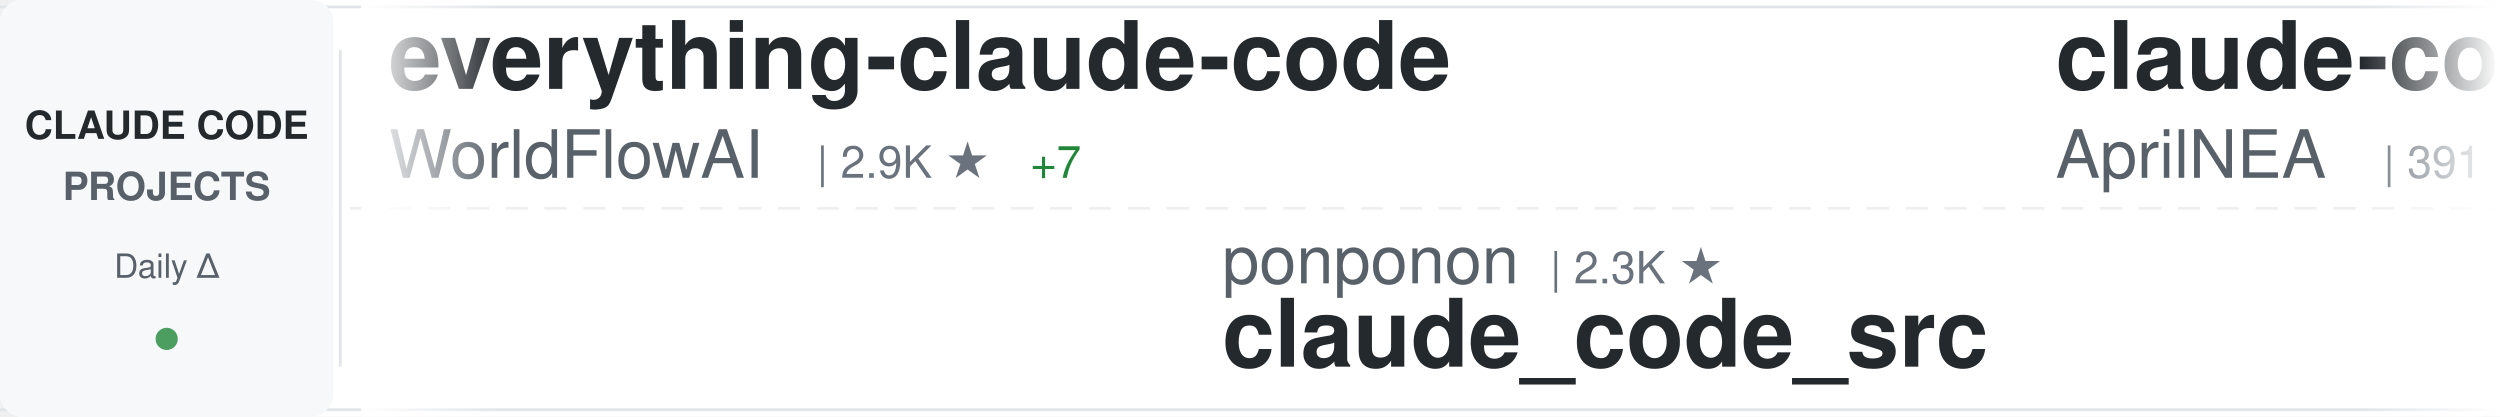
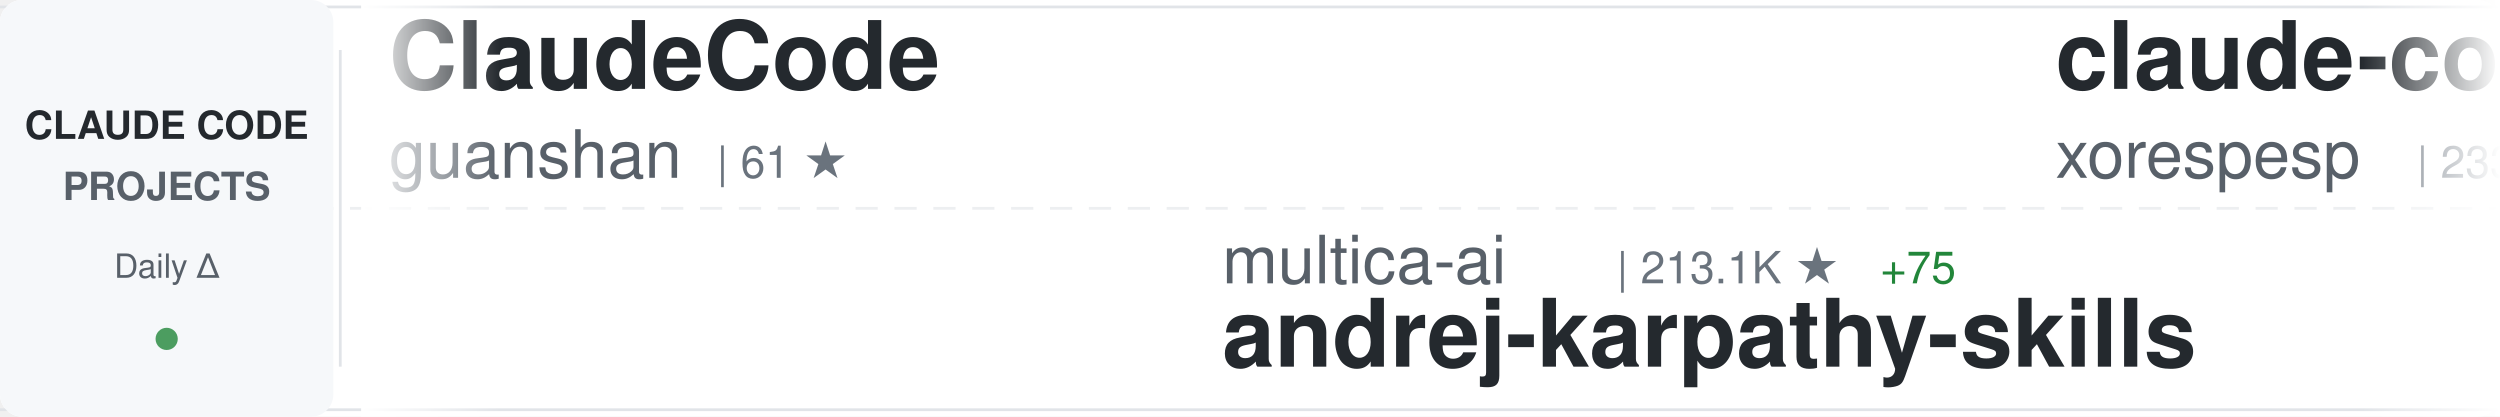
<svg xmlns="http://www.w3.org/2000/svg" width="900" height="150">
  <defs>
    <linearGradient id="awesomeLeftFade" x1="0%" y1="0%" x2="100%" y2="0%">
      <stop offset="0%" style="stop-color:#ffffff;stop-opacity:1" />
      <stop offset="100%" style="stop-color:#ffffff;stop-opacity:0" />
    </linearGradient>
    <linearGradient id="awesomeRightFade" x1="0%" y1="0%" x2="100%" y2="0%">
      <stop offset="0%" style="stop-color:#ffffff;stop-opacity:0" />
      <stop offset="100%" style="stop-color:#ffffff;stop-opacity:1" />
    </linearGradient>
  </defs>
  <rect width="900" height="150" fill="#ffffff" rx="8" />
  <rect x="0" y="2" width="900" height="1" fill="#e1e4e8" />
  <rect x="0" y="147" width="900" height="1" fill="#e1e4e8" />
  <line x1="0" y1="75" x2="900" y2="75" stroke="#e1e4e8" stroke-width="1" stroke-dasharray="8 6" opacity="0.6" />
  <rect x="0" y="0" width="120" height="150" fill="#f6f8fa" rx="8" />
  <text x="60" y="50" font-family="-apple-system, BlinkMacSystemFont, 'Segoe UI', Helvetica, Arial, sans-serif" font-size="14" font-weight="600" fill="#24292e" text-anchor="middle">CLAUDE CODE</text>
  <text x="60" y="72" font-family="-apple-system, BlinkMacSystemFont, 'Segoe UI', Helvetica, Arial, sans-serif" font-size="14" font-weight="600" fill="#586069" text-anchor="middle">PROJECTS</text>
  <text x="60" y="100" font-family="-apple-system, BlinkMacSystemFont, 'Segoe UI', Helvetica, Arial, sans-serif" font-size="12" font-weight="500" fill="#586069" text-anchor="middle">Daily Δ</text>
  <circle cx="60" cy="122" r="4" fill="#22863a" opacity="0.8" />
  <rect x="122" y="18" width="1" height="114" fill="#e1e4e8" />
  <clipPath id="awesomeTickerClip">
    <rect x="130" y="0" width="770" height="150" />
  </clipPath>
  <g clip-path="url(#awesomeTickerClip)">
    <g id="awesomeTickerItems">
      <animateTransform attributeName="transform" attributeType="XML" type="translate" from="0 0" to="-3000 0" dur="54s" repeatCount="indefinite" />
      <g transform="translate(0, 0)">
-         <text x="140" y="32" font-family="-apple-system, BlinkMacSystemFont, 'Segoe UI', Helvetica, Arial, sans-serif" font-size="34" font-weight="600" fill="#24292e">everything-claude-code</text>
-         <text x="140" y="64" font-family="-apple-system, BlinkMacSystemFont, 'Segoe UI', Helvetica, Arial, sans-serif" font-size="24" font-weight="400" fill="#586069">WorldFlowAI</text>
-         <text x="294" y="64" font-family="-apple-system, BlinkMacSystemFont, 'Segoe UI', Helvetica, Arial, sans-serif" font-size="16" font-weight="500" fill="#6a737d">| 2.9K ★</text>
-         <text x="371" y="64" font-family="-apple-system, BlinkMacSystemFont, 'Segoe UI', Helvetica, Arial, sans-serif" font-size="16" font-weight="500" fill="#22863a"> +7</text>
+         <text x="140" y="32" font-family="-apple-system, BlinkMacSystemFont, 'Segoe UI', Helvetica, Arial, sans-serif" font-size="34" font-weight="600" fill="#24292e">ClaudeCode</text>
+         <text x="140" y="64" font-family="-apple-system, BlinkMacSystemFont, 'Segoe UI', Helvetica, Arial, sans-serif" font-size="24" font-weight="400" fill="#586069">guanshan</text>
+         <text x="258" y="64" font-family="-apple-system, BlinkMacSystemFont, 'Segoe UI', Helvetica, Arial, sans-serif" font-size="16" font-weight="500" fill="#6a737d">| 61 ★</text>
      </g>
      <g transform="translate(300, 0)">
-         <text x="140" y="102" font-family="-apple-system, BlinkMacSystemFont, 'Segoe UI', Helvetica, Arial, sans-serif" font-size="24" font-weight="400" fill="#586069">ponponon</text>
-         <text x="258" y="102" font-family="-apple-system, BlinkMacSystemFont, 'Segoe UI', Helvetica, Arial, sans-serif" font-size="16" font-weight="500" fill="#6a737d">| 2.3K ★</text>
-         <text x="140" y="132" font-family="-apple-system, BlinkMacSystemFont, 'Segoe UI', Helvetica, Arial, sans-serif" font-size="34" font-weight="600" fill="#24292e">claude_code_src</text>
+         <text x="140" y="102" font-family="-apple-system, BlinkMacSystemFont, 'Segoe UI', Helvetica, Arial, sans-serif" font-size="24" font-weight="400" fill="#586069">multica-ai</text>
+         <text x="282" y="102" font-family="-apple-system, BlinkMacSystemFont, 'Segoe UI', Helvetica, Arial, sans-serif" font-size="16" font-weight="500" fill="#6a737d">| 213.1K ★</text>
+         <text x="377" y="102" font-family="-apple-system, BlinkMacSystemFont, 'Segoe UI', Helvetica, Arial, sans-serif" font-size="16" font-weight="500" fill="#22863a"> +75</text>
+         <text x="140" y="132" font-family="-apple-system, BlinkMacSystemFont, 'Segoe UI', Helvetica, Arial, sans-serif" font-size="34" font-weight="600" fill="#24292e">andrej-karpathy-skills</text>
      </g>
      <g transform="translate(600, 0)">
-         <text x="140" y="32" font-family="-apple-system, BlinkMacSystemFont, 'Segoe UI', Helvetica, Arial, sans-serif" font-size="34" font-weight="600" fill="#24292e">claude-code-source</text>
-         <text x="140" y="64" font-family="-apple-system, BlinkMacSystemFont, 'Segoe UI', Helvetica, Arial, sans-serif" font-size="24" font-weight="400" fill="#586069">AprilNEA</text>
-         <text x="258" y="64" font-family="-apple-system, BlinkMacSystemFont, 'Segoe UI', Helvetica, Arial, sans-serif" font-size="16" font-weight="500" fill="#6a737d">| 391 ★</text>
+         <text x="140" y="32" font-family="-apple-system, BlinkMacSystemFont, 'Segoe UI', Helvetica, Arial, sans-serif" font-size="34" font-weight="600" fill="#24292e">claude-code</text>
+         <text x="140" y="64" font-family="-apple-system, BlinkMacSystemFont, 'Segoe UI', Helvetica, Arial, sans-serif" font-size="24" font-weight="400" fill="#586069">xorespesp</text>
+         <text x="270" y="64" font-family="-apple-system, BlinkMacSystemFont, 'Segoe UI', Helvetica, Arial, sans-serif" font-size="16" font-weight="500" fill="#6a737d">| 233 ★</text>
      </g>
      <g transform="translate(900, 0)">
-         <text x="140" y="102" font-family="-apple-system, BlinkMacSystemFont, 'Segoe UI', Helvetica, Arial, sans-serif" font-size="24" font-weight="400" fill="#586069">pengchengneo</text>
-         <text x="306" y="102" font-family="-apple-system, BlinkMacSystemFont, 'Segoe UI', Helvetica, Arial, sans-serif" font-size="16" font-weight="500" fill="#6a737d">| 1.8K ★</text>
-         <text x="383" y="102" font-family="-apple-system, BlinkMacSystemFont, 'Segoe UI', Helvetica, Arial, sans-serif" font-size="16" font-weight="500" fill="#22863a"> +1</text>
-         <text x="140" y="132" font-family="-apple-system, BlinkMacSystemFont, 'Segoe UI', Helvetica, Arial, sans-serif" font-size="34" font-weight="600" fill="#24292e">Claude-Code</text>
+         <text x="140" y="102" font-family="-apple-system, BlinkMacSystemFont, 'Segoe UI', Helvetica, Arial, sans-serif" font-size="24" font-weight="400" fill="#586069">ccplugins</text>
+         <text x="270" y="102" font-family="-apple-system, BlinkMacSystemFont, 'Segoe UI', Helvetica, Arial, sans-serif" font-size="16" font-weight="500" fill="#6a737d">| 938 ★</text>
+         <text x="140" y="132" font-family="-apple-system, BlinkMacSystemFont, 'Segoe UI', Helvetica, Arial, sans-serif" font-size="34" font-weight="600" fill="#24292e">awesome-claude-code-plug...</text>
      </g>
      <g transform="translate(1200, 0)">
-         <text x="140" y="32" font-family="-apple-system, BlinkMacSystemFont, 'Segoe UI', Helvetica, Arial, sans-serif" font-size="34" font-weight="600" fill="#24292e">claude-code</text>
-         <text x="140" y="64" font-family="-apple-system, BlinkMacSystemFont, 'Segoe UI', Helvetica, Arial, sans-serif" font-size="24" font-weight="400" fill="#586069">anthropics</text>
-         <text x="282" y="64" font-family="-apple-system, BlinkMacSystemFont, 'Segoe UI', Helvetica, Arial, sans-serif" font-size="16" font-weight="500" fill="#6a737d">| 145.1K ★</text>
-         <text x="377" y="64" font-family="-apple-system, BlinkMacSystemFont, 'Segoe UI', Helvetica, Arial, sans-serif" font-size="16" font-weight="500" fill="#22863a"> +22</text>
+         <text x="140" y="32" font-family="-apple-system, BlinkMacSystemFont, 'Segoe UI', Helvetica, Arial, sans-serif" font-size="34" font-weight="600" fill="#24292e">claude-code-hub</text>
+         <text x="140" y="64" font-family="-apple-system, BlinkMacSystemFont, 'Segoe UI', Helvetica, Arial, sans-serif" font-size="24" font-weight="400" fill="#586069">ding113</text>
+         <text x="246" y="64" font-family="-apple-system, BlinkMacSystemFont, 'Segoe UI', Helvetica, Arial, sans-serif" font-size="16" font-weight="500" fill="#6a737d">| 3.4K ★</text>
+         <text x="323" y="64" font-family="-apple-system, BlinkMacSystemFont, 'Segoe UI', Helvetica, Arial, sans-serif" font-size="16" font-weight="500" fill="#22863a"> +2</text>
      </g>
      <g transform="translate(1500, 0)">
-         <text x="140" y="102" font-family="-apple-system, BlinkMacSystemFont, 'Segoe UI', Helvetica, Arial, sans-serif" font-size="24" font-weight="400" fill="#586069">lowcortisolprogrammer</text>
-         <text x="414" y="102" font-family="-apple-system, BlinkMacSystemFont, 'Segoe UI', Helvetica, Arial, sans-serif" font-size="16" font-weight="500" fill="#6a737d">| 171 ★</text>
-         <text x="140" y="132" font-family="-apple-system, BlinkMacSystemFont, 'Segoe UI', Helvetica, Arial, sans-serif" font-size="34" font-weight="600" fill="#24292e">claude-code</text>
+         <text x="140" y="102" font-family="-apple-system, BlinkMacSystemFont, 'Segoe UI', Helvetica, Arial, sans-serif" font-size="24" font-weight="400" fill="#586069">ChinaSiro</text>
+         <text x="270" y="102" font-family="-apple-system, BlinkMacSystemFont, 'Segoe UI', Helvetica, Arial, sans-serif" font-size="16" font-weight="500" fill="#6a737d">| 9.7K ★</text>
+         <text x="347" y="102" font-family="-apple-system, BlinkMacSystemFont, 'Segoe UI', Helvetica, Arial, sans-serif" font-size="16" font-weight="500" fill="#22863a"> +1</text>
+         <text x="140" y="132" font-family="-apple-system, BlinkMacSystemFont, 'Segoe UI', Helvetica, Arial, sans-serif" font-size="34" font-weight="600" fill="#24292e">claude-code-sourcemap</text>
      </g>
      <g transform="translate(1800, 0)">
-         <text x="140" y="32" font-family="-apple-system, BlinkMacSystemFont, 'Segoe UI', Helvetica, Arial, sans-serif" font-size="34" font-weight="600" fill="#24292e">Auto-claude-code-researc...</text>
-         <text x="140" y="64" font-family="-apple-system, BlinkMacSystemFont, 'Segoe UI', Helvetica, Arial, sans-serif" font-size="24" font-weight="400" fill="#586069">wanshuiyin</text>
-         <text x="282" y="64" font-family="-apple-system, BlinkMacSystemFont, 'Segoe UI', Helvetica, Arial, sans-serif" font-size="16" font-weight="500" fill="#6a737d">| 16.1K ★</text>
-         <text x="368" y="64" font-family="-apple-system, BlinkMacSystemFont, 'Segoe UI', Helvetica, Arial, sans-serif" font-size="16" font-weight="500" fill="#22863a"> +7</text>
+         <text x="140" y="32" font-family="-apple-system, BlinkMacSystemFont, 'Segoe UI', Helvetica, Arial, sans-serif" font-size="34" font-weight="600" fill="#24292e">claude-code-spec-workflo...</text>
+         <text x="140" y="64" font-family="-apple-system, BlinkMacSystemFont, 'Segoe UI', Helvetica, Arial, sans-serif" font-size="24" font-weight="400" fill="#586069">Pimzino</text>
+         <text x="246" y="64" font-family="-apple-system, BlinkMacSystemFont, 'Segoe UI', Helvetica, Arial, sans-serif" font-size="16" font-weight="500" fill="#6a737d">| 3.9K ★</text>
      </g>
      <g transform="translate(2100, 0)">
-         <text x="140" y="102" font-family="-apple-system, BlinkMacSystemFont, 'Segoe UI', Helvetica, Arial, sans-serif" font-size="24" font-weight="400" fill="#586069">Windy3f3f3f3f</text>
-         <text x="318" y="102" font-family="-apple-system, BlinkMacSystemFont, 'Segoe UI', Helvetica, Arial, sans-serif" font-size="16" font-weight="500" fill="#6a737d">| 3.6K ★</text>
-         <text x="140" y="132" font-family="-apple-system, BlinkMacSystemFont, 'Segoe UI', Helvetica, Arial, sans-serif" font-size="34" font-weight="600" fill="#24292e">how-claude-code-works</text>
+         <text x="140" y="102" font-family="-apple-system, BlinkMacSystemFont, 'Segoe UI', Helvetica, Arial, sans-serif" font-size="24" font-weight="400" fill="#586069">zstmfhy</text>
+         <text x="246" y="102" font-family="-apple-system, BlinkMacSystemFont, 'Segoe UI', Helvetica, Arial, sans-serif" font-size="16" font-weight="500" fill="#6a737d">| 189 ★</text>
+         <text x="140" y="132" font-family="-apple-system, BlinkMacSystemFont, 'Segoe UI', Helvetica, Arial, sans-serif" font-size="34" font-weight="600" fill="#24292e">Claude-code</text>
      </g>
      <g transform="translate(2400, 0)">
-         <text x="140" y="32" font-family="-apple-system, BlinkMacSystemFont, 'Segoe UI', Helvetica, Arial, sans-serif" font-size="34" font-weight="600" fill="#24292e">awesome-claude-code-plug...</text>
-         <text x="140" y="64" font-family="-apple-system, BlinkMacSystemFont, 'Segoe UI', Helvetica, Arial, sans-serif" font-size="24" font-weight="400" fill="#586069">ccplugins</text>
-         <text x="270" y="64" font-family="-apple-system, BlinkMacSystemFont, 'Segoe UI', Helvetica, Arial, sans-serif" font-size="16" font-weight="500" fill="#6a737d">| 938 ★</text>
+         <text x="140" y="32" font-family="-apple-system, BlinkMacSystemFont, 'Segoe UI', Helvetica, Arial, sans-serif" font-size="34" font-weight="600" fill="#24292e">claude-code</text>
+         <text x="140" y="64" font-family="-apple-system, BlinkMacSystemFont, 'Segoe UI', Helvetica, Arial, sans-serif" font-size="24" font-weight="400" fill="#586069">claude-code-best</text>
+         <text x="354" y="64" font-family="-apple-system, BlinkMacSystemFont, 'Segoe UI', Helvetica, Arial, sans-serif" font-size="16" font-weight="500" fill="#6a737d">| 22.5K ★</text>
+         <text x="440" y="64" font-family="-apple-system, BlinkMacSystemFont, 'Segoe UI', Helvetica, Arial, sans-serif" font-size="16" font-weight="500" fill="#22863a"> +14</text>
      </g>
      <g transform="translate(2700, 0)">
-         <text x="140" y="102" font-family="-apple-system, BlinkMacSystemFont, 'Segoe UI', Helvetica, Arial, sans-serif" font-size="24" font-weight="400" fill="#586069">Pimzino</text>
-         <text x="246" y="102" font-family="-apple-system, BlinkMacSystemFont, 'Segoe UI', Helvetica, Arial, sans-serif" font-size="16" font-weight="500" fill="#6a737d">| 3.9K ★</text>
-         <text x="140" y="132" font-family="-apple-system, BlinkMacSystemFont, 'Segoe UI', Helvetica, Arial, sans-serif" font-size="34" font-weight="600" fill="#24292e">claude-code-spec-workflo...</text>
+         <text x="140" y="102" font-family="-apple-system, BlinkMacSystemFont, 'Segoe UI', Helvetica, Arial, sans-serif" font-size="24" font-weight="400" fill="#586069">JrCx7scC</text>
+         <text x="258" y="102" font-family="-apple-system, BlinkMacSystemFont, 'Segoe UI', Helvetica, Arial, sans-serif" font-size="16" font-weight="500" fill="#6a737d">| 376 ★</text>
+         <text x="140" y="132" font-family="-apple-system, BlinkMacSystemFont, 'Segoe UI', Helvetica, Arial, sans-serif" font-size="34" font-weight="600" fill="#24292e">claude-code-source</text>
      </g>
      <g transform="translate(3000, 0)">
-         <text x="140" y="32" font-family="-apple-system, BlinkMacSystemFont, 'Segoe UI', Helvetica, Arial, sans-serif" font-size="34" font-weight="600" fill="#24292e">everything-claude-code</text>
-         <text x="140" y="64" font-family="-apple-system, BlinkMacSystemFont, 'Segoe UI', Helvetica, Arial, sans-serif" font-size="24" font-weight="400" fill="#586069">WorldFlowAI</text>
-         <text x="294" y="64" font-family="-apple-system, BlinkMacSystemFont, 'Segoe UI', Helvetica, Arial, sans-serif" font-size="16" font-weight="500" fill="#6a737d">| 2.9K ★</text>
-         <text x="371" y="64" font-family="-apple-system, BlinkMacSystemFont, 'Segoe UI', Helvetica, Arial, sans-serif" font-size="16" font-weight="500" fill="#22863a"> +7</text>
+         <text x="140" y="32" font-family="-apple-system, BlinkMacSystemFont, 'Segoe UI', Helvetica, Arial, sans-serif" font-size="34" font-weight="600" fill="#24292e">ClaudeCode</text>
+         <text x="140" y="64" font-family="-apple-system, BlinkMacSystemFont, 'Segoe UI', Helvetica, Arial, sans-serif" font-size="24" font-weight="400" fill="#586069">guanshan</text>
+         <text x="258" y="64" font-family="-apple-system, BlinkMacSystemFont, 'Segoe UI', Helvetica, Arial, sans-serif" font-size="16" font-weight="500" fill="#6a737d">| 61 ★</text>
      </g>
      <g transform="translate(3300, 0)">
-         <text x="140" y="102" font-family="-apple-system, BlinkMacSystemFont, 'Segoe UI', Helvetica, Arial, sans-serif" font-size="24" font-weight="400" fill="#586069">ponponon</text>
-         <text x="258" y="102" font-family="-apple-system, BlinkMacSystemFont, 'Segoe UI', Helvetica, Arial, sans-serif" font-size="16" font-weight="500" fill="#6a737d">| 2.3K ★</text>
-         <text x="140" y="132" font-family="-apple-system, BlinkMacSystemFont, 'Segoe UI', Helvetica, Arial, sans-serif" font-size="34" font-weight="600" fill="#24292e">claude_code_src</text>
+         <text x="140" y="102" font-family="-apple-system, BlinkMacSystemFont, 'Segoe UI', Helvetica, Arial, sans-serif" font-size="24" font-weight="400" fill="#586069">multica-ai</text>
+         <text x="282" y="102" font-family="-apple-system, BlinkMacSystemFont, 'Segoe UI', Helvetica, Arial, sans-serif" font-size="16" font-weight="500" fill="#6a737d">| 213.1K ★</text>
+         <text x="377" y="102" font-family="-apple-system, BlinkMacSystemFont, 'Segoe UI', Helvetica, Arial, sans-serif" font-size="16" font-weight="500" fill="#22863a"> +75</text>
+         <text x="140" y="132" font-family="-apple-system, BlinkMacSystemFont, 'Segoe UI', Helvetica, Arial, sans-serif" font-size="34" font-weight="600" fill="#24292e">andrej-karpathy-skills</text>
      </g>
      <g transform="translate(3600, 0)">
-         <text x="140" y="32" font-family="-apple-system, BlinkMacSystemFont, 'Segoe UI', Helvetica, Arial, sans-serif" font-size="34" font-weight="600" fill="#24292e">claude-code-source</text>
-         <text x="140" y="64" font-family="-apple-system, BlinkMacSystemFont, 'Segoe UI', Helvetica, Arial, sans-serif" font-size="24" font-weight="400" fill="#586069">AprilNEA</text>
-         <text x="258" y="64" font-family="-apple-system, BlinkMacSystemFont, 'Segoe UI', Helvetica, Arial, sans-serif" font-size="16" font-weight="500" fill="#6a737d">| 391 ★</text>
+         <text x="140" y="32" font-family="-apple-system, BlinkMacSystemFont, 'Segoe UI', Helvetica, Arial, sans-serif" font-size="34" font-weight="600" fill="#24292e">claude-code</text>
+         <text x="140" y="64" font-family="-apple-system, BlinkMacSystemFont, 'Segoe UI', Helvetica, Arial, sans-serif" font-size="24" font-weight="400" fill="#586069">xorespesp</text>
+         <text x="270" y="64" font-family="-apple-system, BlinkMacSystemFont, 'Segoe UI', Helvetica, Arial, sans-serif" font-size="16" font-weight="500" fill="#6a737d">| 233 ★</text>
      </g>
      <g transform="translate(3900, 0)">
-         <text x="140" y="102" font-family="-apple-system, BlinkMacSystemFont, 'Segoe UI', Helvetica, Arial, sans-serif" font-size="24" font-weight="400" fill="#586069">pengchengneo</text>
-         <text x="306" y="102" font-family="-apple-system, BlinkMacSystemFont, 'Segoe UI', Helvetica, Arial, sans-serif" font-size="16" font-weight="500" fill="#6a737d">| 1.8K ★</text>
-         <text x="383" y="102" font-family="-apple-system, BlinkMacSystemFont, 'Segoe UI', Helvetica, Arial, sans-serif" font-size="16" font-weight="500" fill="#22863a"> +1</text>
-         <text x="140" y="132" font-family="-apple-system, BlinkMacSystemFont, 'Segoe UI', Helvetica, Arial, sans-serif" font-size="34" font-weight="600" fill="#24292e">Claude-Code</text>
+         <text x="140" y="102" font-family="-apple-system, BlinkMacSystemFont, 'Segoe UI', Helvetica, Arial, sans-serif" font-size="24" font-weight="400" fill="#586069">ccplugins</text>
+         <text x="270" y="102" font-family="-apple-system, BlinkMacSystemFont, 'Segoe UI', Helvetica, Arial, sans-serif" font-size="16" font-weight="500" fill="#6a737d">| 938 ★</text>
+         <text x="140" y="132" font-family="-apple-system, BlinkMacSystemFont, 'Segoe UI', Helvetica, Arial, sans-serif" font-size="34" font-weight="600" fill="#24292e">awesome-claude-code-plug...</text>
      </g>
    </g>
  </g>
  <rect x="130" y="0" width="50" height="150" fill="url(#awesomeLeftFade)" />
  <rect x="850" y="0" width="50" height="150" fill="url(#awesomeRightFade)" />
</svg>
